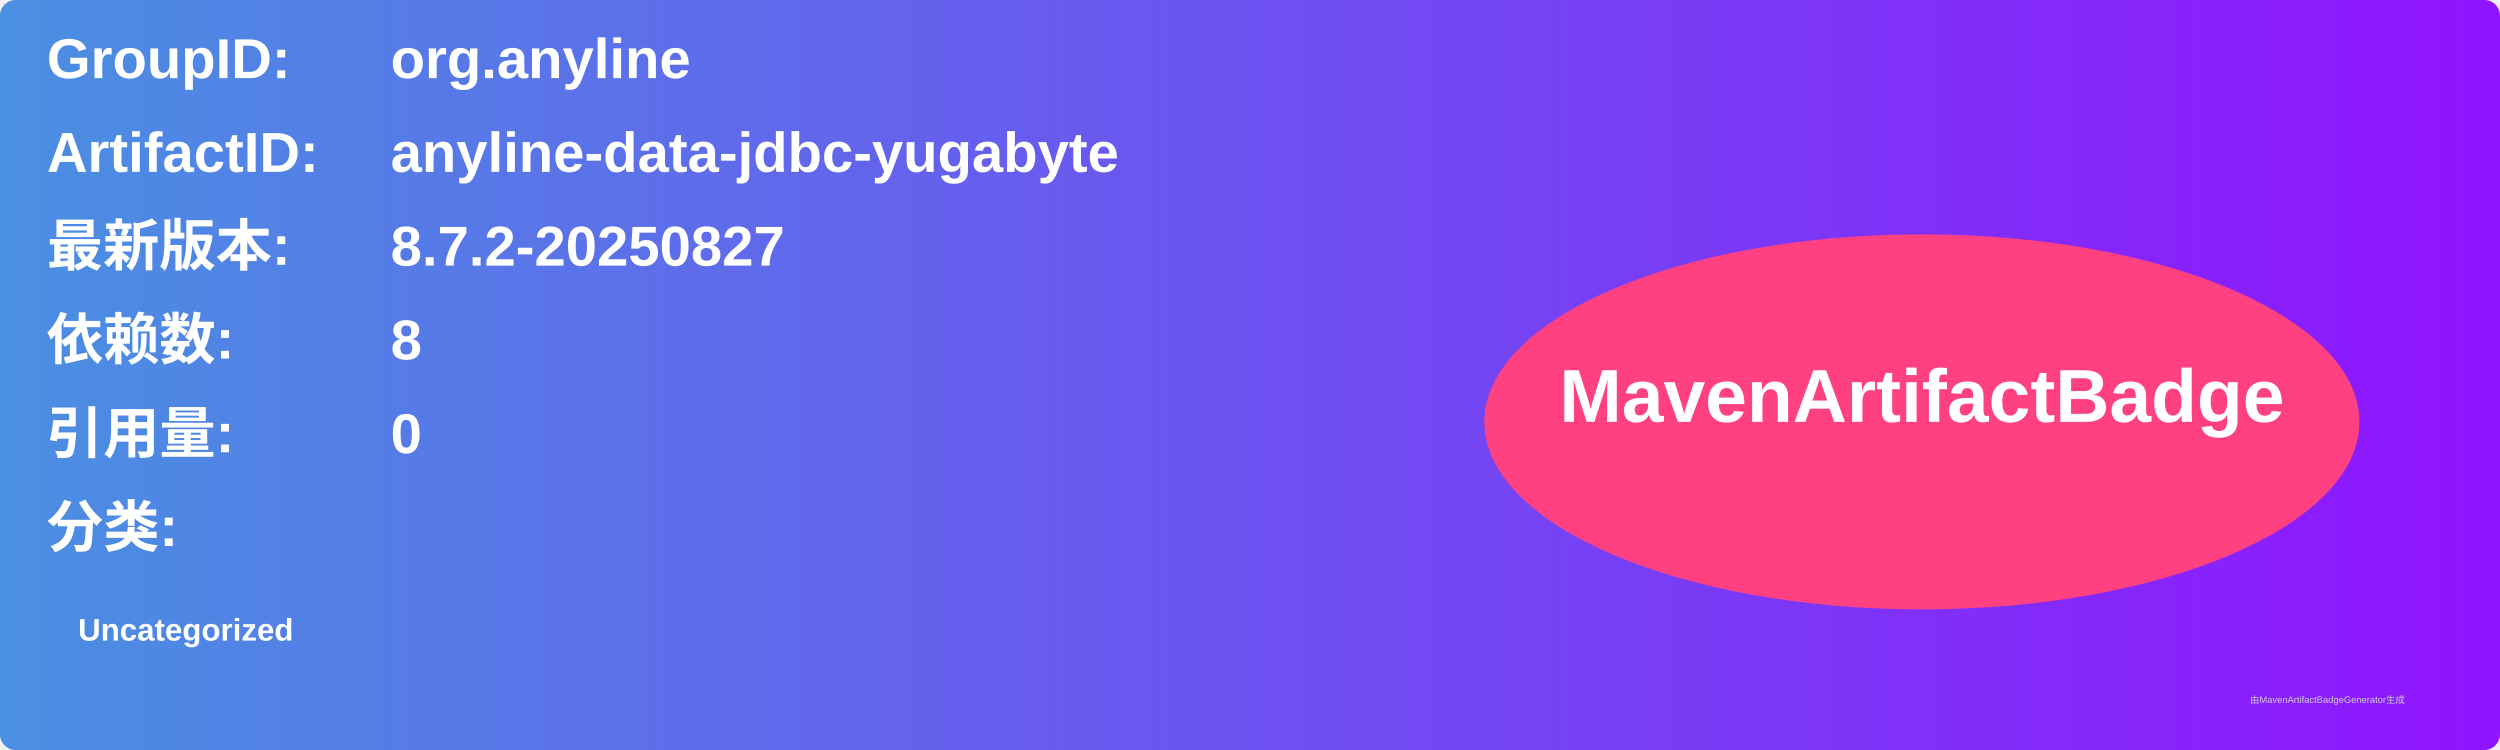
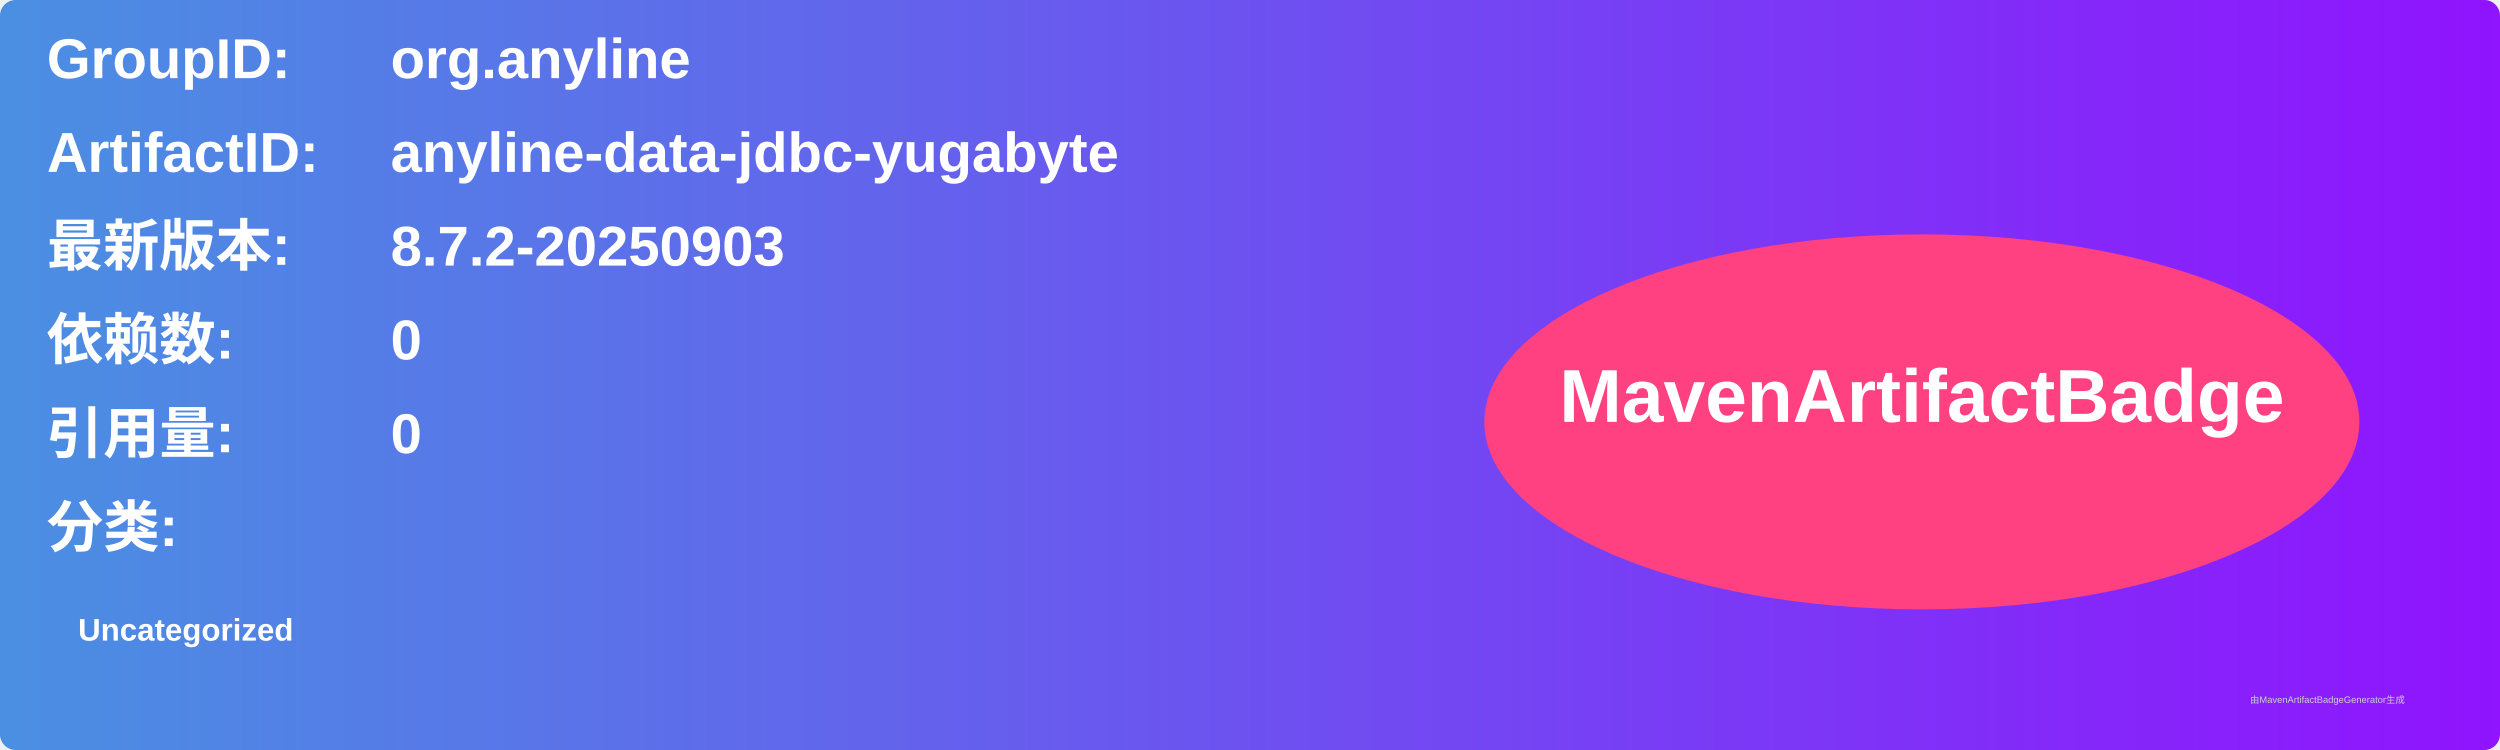
<svg xmlns="http://www.w3.org/2000/svg" width="800" height="240" viewBox="0 0 800 240">
  <linearGradient id="grad" x1="0%" y1="0%" x2="100%" y2="0%">
    <stop offset="0%" stop-color="#4a90e2" />
    <stop offset="100%" stop-color="#9013fe" />
  </linearGradient>
  <rect width="100%" height="100%" rx="5" ry="5" fill="url(#grad)" />
  <g transform="translate(15, 15)">
    <text x="0" y="10" font-family="Arial" font-size="18" fill="white" font-weight="bold" width="260">GroupID:</text>
    <text x="110" y="10" font-family="Arial" font-size="18" fill="white" font-weight="bold" width="460">org.anyline</text>
    <text x="0" y="40" font-family="Arial" font-size="18" fill="white" font-weight="bold" width="260">ArtifactID:</text>
    <text x="110" y="40" font-family="Arial" font-size="18" fill="white" font-weight="bold" width="460">anyline-data-jdbc-yugabyte</text>
    <text x="0" y="70" font-family="Arial" font-size="18" fill="white" font-weight="bold">最新版本:</text>
    <text x="110" y="70" font-family="Arial" font-size="18" fill="white" font-weight="bold">
-       <tspan font-weight="bold">8.7.2-20250827</tspan>
+       <tspan font-weight="bold">8.7.2-20250903</tspan>
    </text>
    <text x="0" y="100" font-family="Arial" font-size="18" fill="white" font-weight="bold">依赖数: </text>
    <text x="110" y="100" font-family="Arial" font-size="18" fill="white">
-       <tspan font-weight="bold">8</tspan>
+       <tspan font-weight="bold">0</tspan>
    </text>
    <text x="0" y="130" font-family="Arial" font-size="18" fill="white" font-weight="bold">引用量: </text>
    <text x="110" y="130" font-family="Arial" font-size="18" fill="white">
      <tspan font-weight="bold">0</tspan>
    </text>
    <text x="0" y="160" font-family="Arial" font-size="18" fill="white" font-weight="bold">分类:</text>
    <text x="10" y="190" font-family="Arial" font-size="10" fill="white">
      <tspan font-weight="bold">Uncategorized</tspan>
    </text>
    <ellipse cx="600" cy="120" rx="140" ry="60" fill="#ff4081" />
    <text x="600" y="120" text-anchor="middle" font-family="Arial" font-size="24" fill="white" font-weight="bold">MavenArtifactBadge</text>
  </g>
  <text x="720" y="225" font-family="Arial" font-size="3" fill="#d0d0d0">由MavenArtifactBadgeGenerator生成</text>
</svg>
